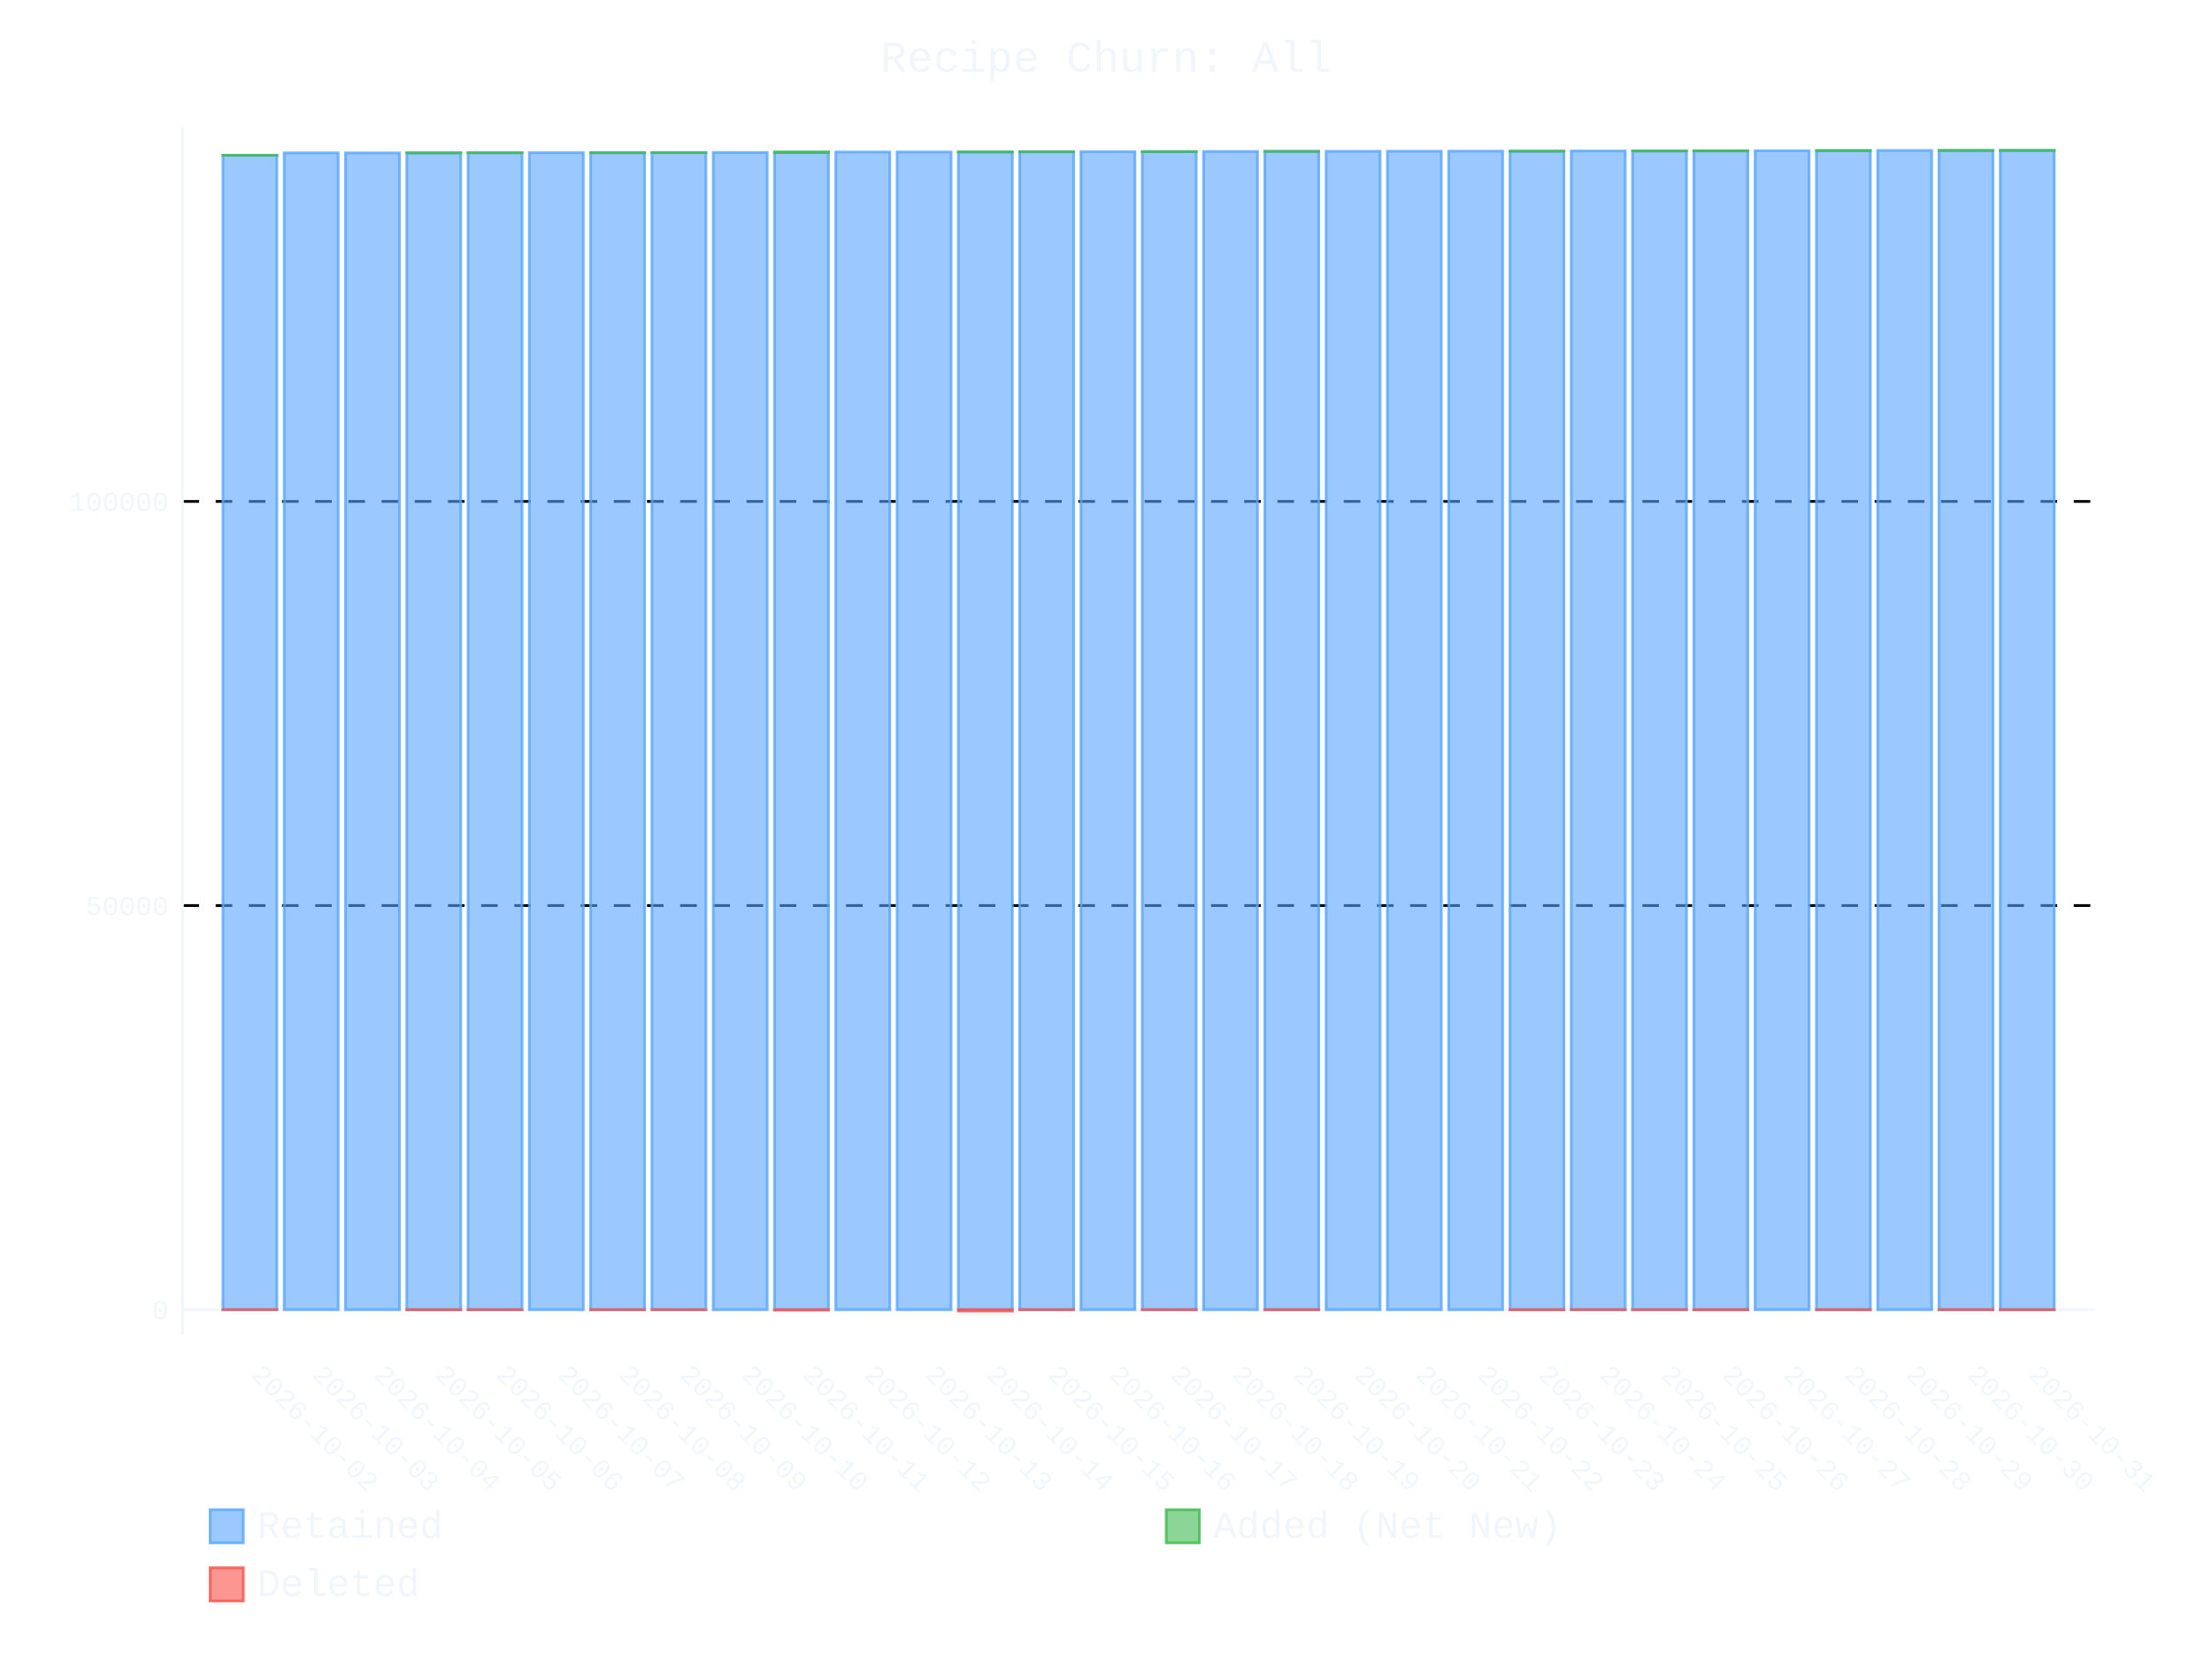
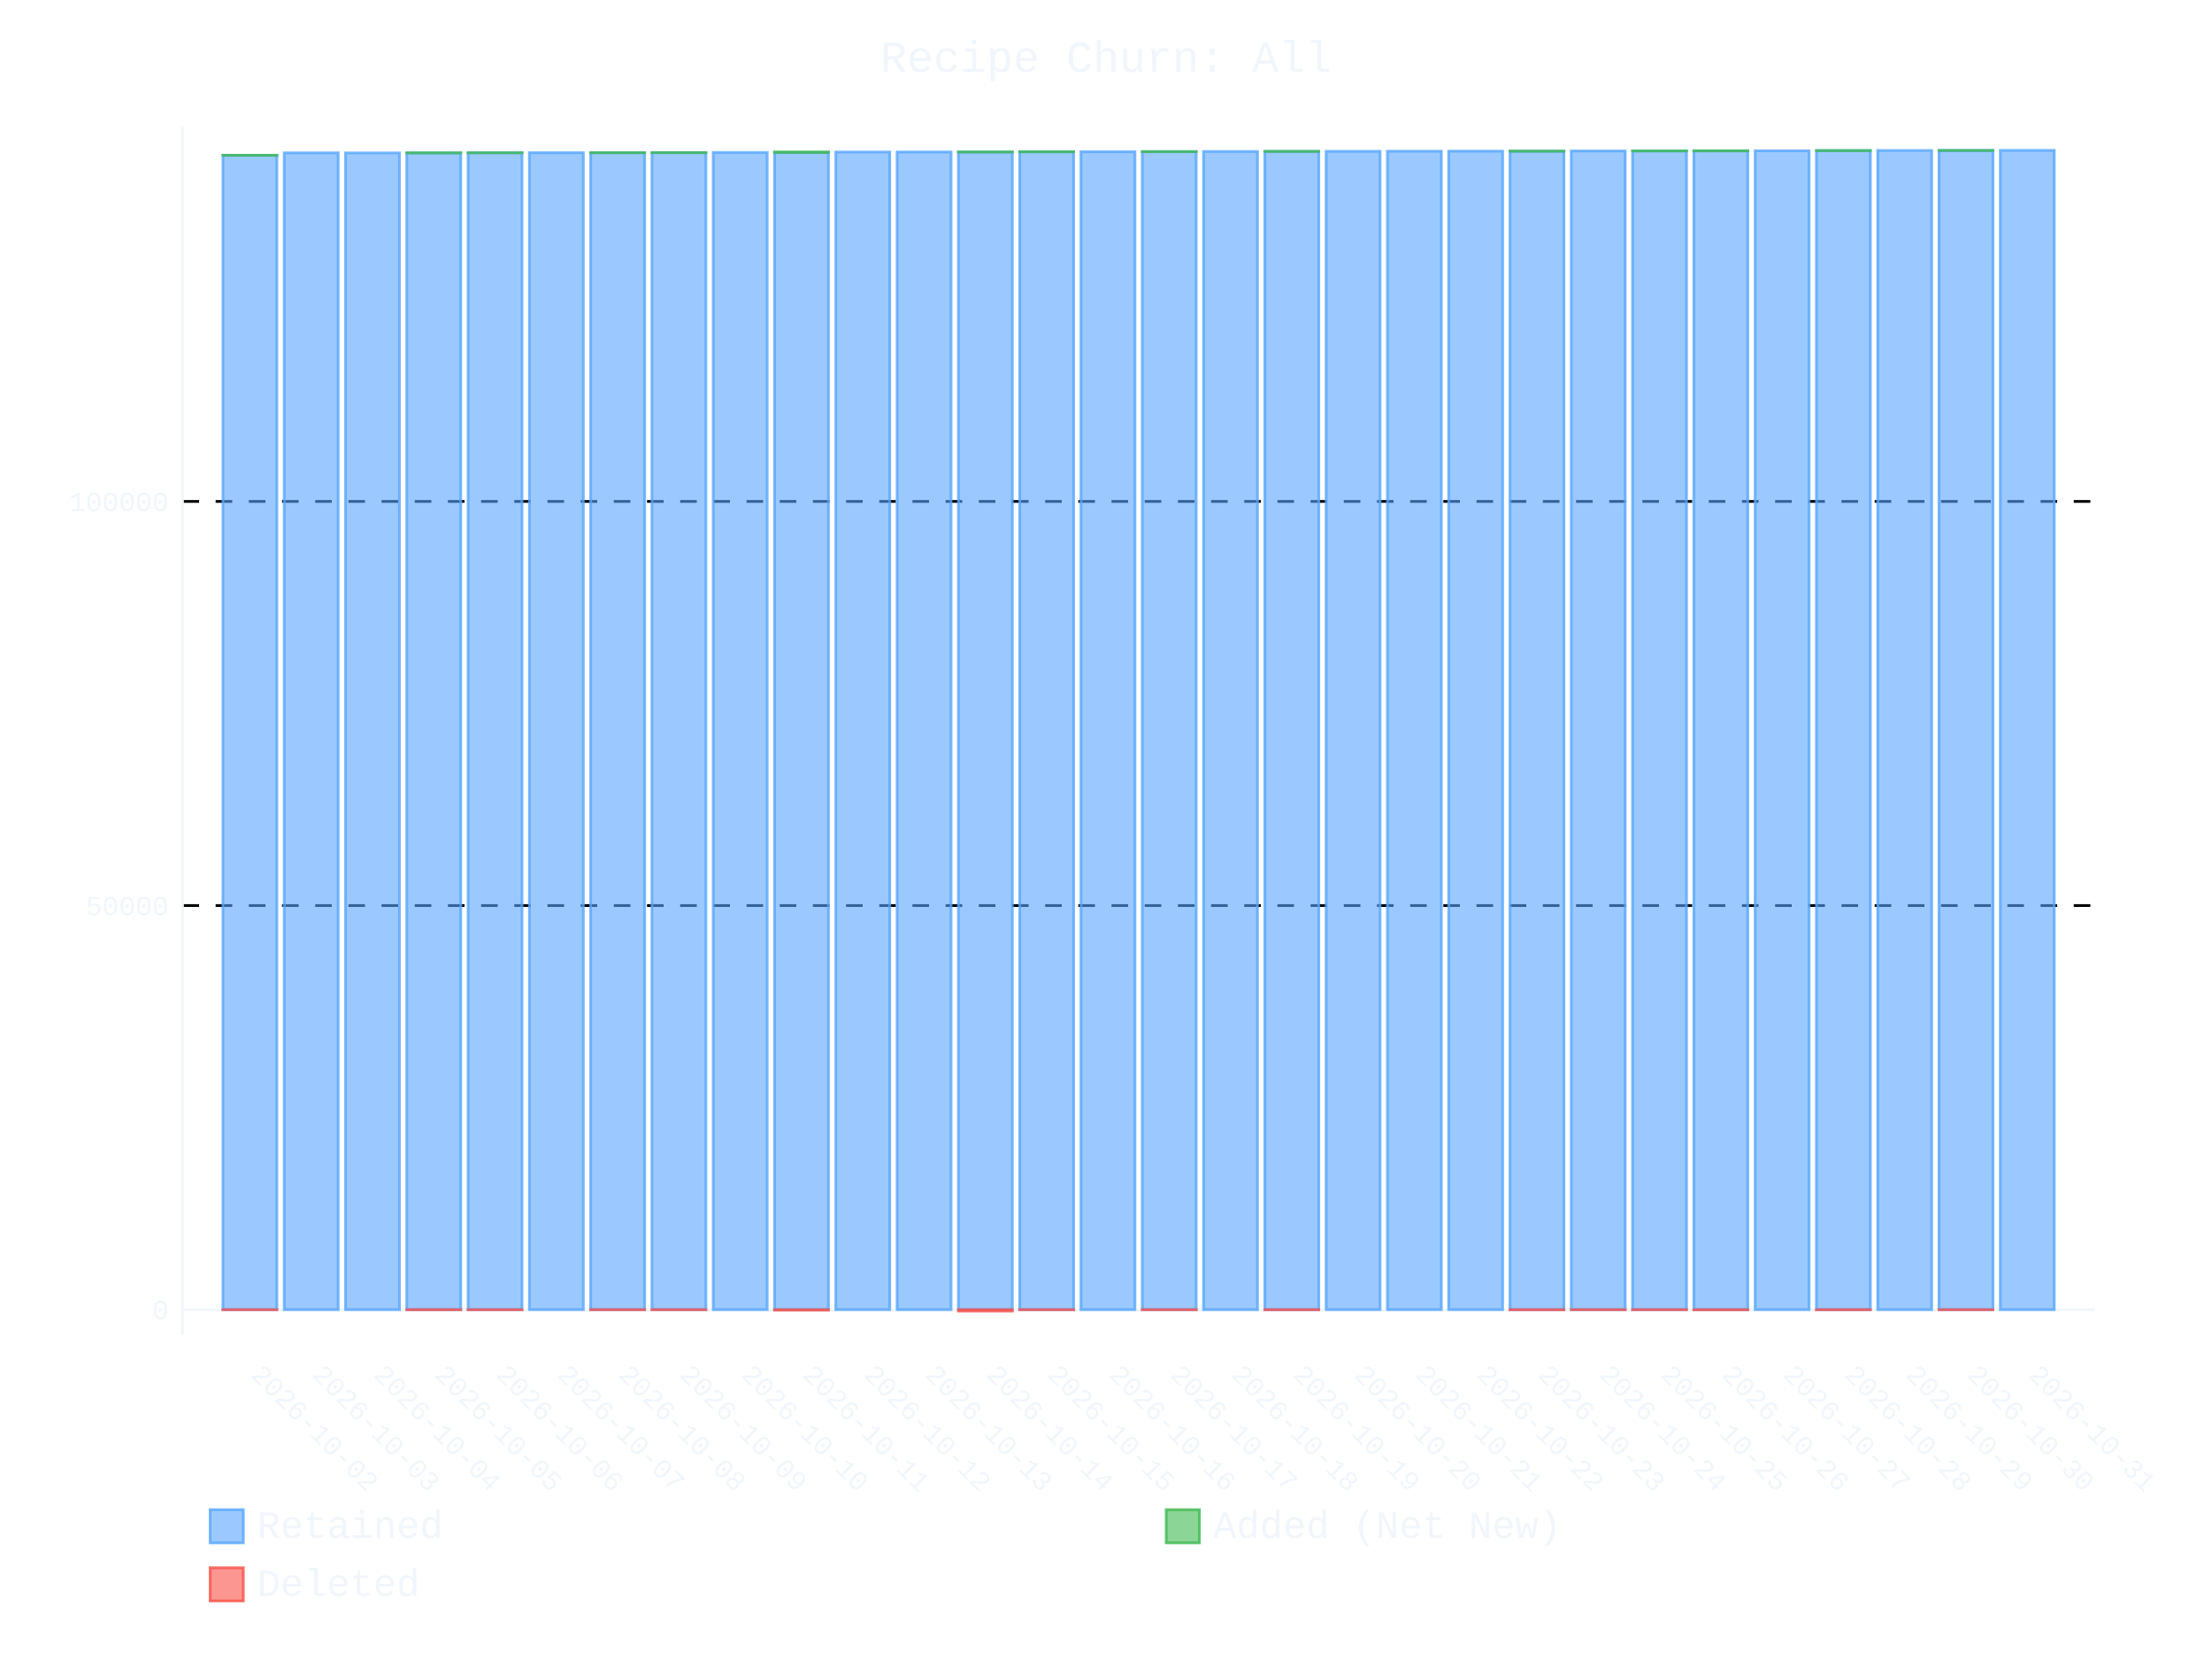
- <svg xmlns="http://www.w3.org/2000/svg" id="chart-61d21fc8-3387-465e-a195-eb8ad405714d" class="pygal-chart" viewBox="0 0 800 600">
+ <svg xmlns="http://www.w3.org/2000/svg" id="chart-335213c4-fc6f-43d6-aa9f-c17484001d8b" class="pygal-chart" viewBox="0 0 800 600">
  <defs>
-     <style type="text/css">#chart-61d21fc8-3387-465e-a195-eb8ad405714d{-webkit-user-select:none;-webkit-font-smoothing:antialiased;font-family:Consolas,"Liberation Mono",Menlo,Courier,monospace}#chart-61d21fc8-3387-465e-a195-eb8ad405714d .title{font-family:Consolas,"Liberation Mono",Menlo,Courier,monospace;font-size:16px}#chart-61d21fc8-3387-465e-a195-eb8ad405714d .legends .legend text{font-family:Consolas,"Liberation Mono",Menlo,Courier,monospace;font-size:14px}#chart-61d21fc8-3387-465e-a195-eb8ad405714d .axis text{font-family:Consolas,"Liberation Mono",Menlo,Courier,monospace;font-size:10px}#chart-61d21fc8-3387-465e-a195-eb8ad405714d .axis text.major{font-family:Consolas,"Liberation Mono",Menlo,Courier,monospace;font-size:10px}#chart-61d21fc8-3387-465e-a195-eb8ad405714d .text-overlay text.value{font-family:Consolas,"Liberation Mono",Menlo,Courier,monospace;font-size:16px}#chart-61d21fc8-3387-465e-a195-eb8ad405714d .text-overlay text.label{font-family:Consolas,"Liberation Mono",Menlo,Courier,monospace;font-size:10px}#chart-61d21fc8-3387-465e-a195-eb8ad405714d .tooltip{font-family:Consolas,"Liberation Mono",Menlo,Courier,monospace;font-size:14px}#chart-61d21fc8-3387-465e-a195-eb8ad405714d text.no_data{font-family:Consolas,"Liberation Mono",Menlo,Courier,monospace;font-size:64px}
- #chart-61d21fc8-3387-465e-a195-eb8ad405714d{background-color:transparent}#chart-61d21fc8-3387-465e-a195-eb8ad405714d path,#chart-61d21fc8-3387-465e-a195-eb8ad405714d line,#chart-61d21fc8-3387-465e-a195-eb8ad405714d rect,#chart-61d21fc8-3387-465e-a195-eb8ad405714d circle{-webkit-transition:400ms ease-in;-moz-transition:400ms ease-in;transition:400ms ease-in}#chart-61d21fc8-3387-465e-a195-eb8ad405714d .graph &gt; .background{fill:transparent}#chart-61d21fc8-3387-465e-a195-eb8ad405714d .plot &gt; .background{fill:transparent}#chart-61d21fc8-3387-465e-a195-eb8ad405714d .graph{fill:#f0f6fc}#chart-61d21fc8-3387-465e-a195-eb8ad405714d text.no_data{fill:#f0f6fc}#chart-61d21fc8-3387-465e-a195-eb8ad405714d .title{fill:#f0f6fc}#chart-61d21fc8-3387-465e-a195-eb8ad405714d .legends .legend text{fill:#f0f6fc}#chart-61d21fc8-3387-465e-a195-eb8ad405714d .legends .legend:hover text{fill:#f0f6fc}#chart-61d21fc8-3387-465e-a195-eb8ad405714d .axis .line{stroke:#f0f6fc}#chart-61d21fc8-3387-465e-a195-eb8ad405714d .axis .guide.line{stroke:#9198a1}#chart-61d21fc8-3387-465e-a195-eb8ad405714d .axis .major.line{stroke:#f0f6fc}#chart-61d21fc8-3387-465e-a195-eb8ad405714d .axis text.major{fill:#f0f6fc}#chart-61d21fc8-3387-465e-a195-eb8ad405714d .axis.y .guides:hover .guide.line,#chart-61d21fc8-3387-465e-a195-eb8ad405714d .line-graph .axis.x .guides:hover .guide.line,#chart-61d21fc8-3387-465e-a195-eb8ad405714d .stackedline-graph .axis.x .guides:hover .guide.line,#chart-61d21fc8-3387-465e-a195-eb8ad405714d .xy-graph .axis.x .guides:hover .guide.line{stroke:#f0f6fc}#chart-61d21fc8-3387-465e-a195-eb8ad405714d .axis .guides:hover text{fill:#f0f6fc}#chart-61d21fc8-3387-465e-a195-eb8ad405714d .reactive{fill-opacity:.6;stroke-opacity:.8;stroke-width:1}#chart-61d21fc8-3387-465e-a195-eb8ad405714d .ci{stroke:#f0f6fc}#chart-61d21fc8-3387-465e-a195-eb8ad405714d .reactive.active,#chart-61d21fc8-3387-465e-a195-eb8ad405714d .active .reactive{fill-opacity:.9;stroke-opacity:.9;stroke-width:4}#chart-61d21fc8-3387-465e-a195-eb8ad405714d .ci .reactive.active{stroke-width:1.5}#chart-61d21fc8-3387-465e-a195-eb8ad405714d .series text{fill:#f0f6fc}#chart-61d21fc8-3387-465e-a195-eb8ad405714d .tooltip rect{fill:transparent;stroke:#f0f6fc;-webkit-transition:opacity 400ms ease-in;-moz-transition:opacity 400ms ease-in;transition:opacity 400ms ease-in}#chart-61d21fc8-3387-465e-a195-eb8ad405714d .tooltip .label{fill:#f0f6fc}#chart-61d21fc8-3387-465e-a195-eb8ad405714d .tooltip .label{fill:#f0f6fc}#chart-61d21fc8-3387-465e-a195-eb8ad405714d .tooltip .legend{font-size:.8em;fill:#9198a1}#chart-61d21fc8-3387-465e-a195-eb8ad405714d .tooltip .x_label{font-size:.6em;fill:#f0f6fc}#chart-61d21fc8-3387-465e-a195-eb8ad405714d .tooltip .xlink{font-size:.5em;text-decoration:underline}#chart-61d21fc8-3387-465e-a195-eb8ad405714d .tooltip .value{font-size:1.5em}#chart-61d21fc8-3387-465e-a195-eb8ad405714d .bound{font-size:.5em}#chart-61d21fc8-3387-465e-a195-eb8ad405714d .max-value{font-size:.75em;fill:#9198a1}#chart-61d21fc8-3387-465e-a195-eb8ad405714d .map-element{fill:transparent;stroke:#9198a1 !important}#chart-61d21fc8-3387-465e-a195-eb8ad405714d .map-element .reactive{fill-opacity:inherit;stroke-opacity:inherit}#chart-61d21fc8-3387-465e-a195-eb8ad405714d .color-0,#chart-61d21fc8-3387-465e-a195-eb8ad405714d .color-0 a:visited{stroke:#58a6ff;fill:#58a6ff}#chart-61d21fc8-3387-465e-a195-eb8ad405714d .color-1,#chart-61d21fc8-3387-465e-a195-eb8ad405714d .color-1 a:visited{stroke:#3fb950;fill:#3fb950}#chart-61d21fc8-3387-465e-a195-eb8ad405714d .color-2,#chart-61d21fc8-3387-465e-a195-eb8ad405714d .color-2 a:visited{stroke:#f85149;fill:#f85149}#chart-61d21fc8-3387-465e-a195-eb8ad405714d .text-overlay .color-0 text{fill:black}#chart-61d21fc8-3387-465e-a195-eb8ad405714d .text-overlay .color-1 text{fill:black}#chart-61d21fc8-3387-465e-a195-eb8ad405714d .text-overlay .color-2 text{fill:black}
- #chart-61d21fc8-3387-465e-a195-eb8ad405714d text.no_data{text-anchor:middle}#chart-61d21fc8-3387-465e-a195-eb8ad405714d .guide.line{fill:none}#chart-61d21fc8-3387-465e-a195-eb8ad405714d .centered{text-anchor:middle}#chart-61d21fc8-3387-465e-a195-eb8ad405714d .title{text-anchor:middle}#chart-61d21fc8-3387-465e-a195-eb8ad405714d .legends .legend text{fill-opacity:1}#chart-61d21fc8-3387-465e-a195-eb8ad405714d .axis.x text{text-anchor:middle}#chart-61d21fc8-3387-465e-a195-eb8ad405714d .axis.x:not(.web) text[transform]{text-anchor:start}#chart-61d21fc8-3387-465e-a195-eb8ad405714d .axis.x:not(.web) text[transform].backwards{text-anchor:end}#chart-61d21fc8-3387-465e-a195-eb8ad405714d .axis.y text{text-anchor:end}#chart-61d21fc8-3387-465e-a195-eb8ad405714d .axis.y text[transform].backwards{text-anchor:start}#chart-61d21fc8-3387-465e-a195-eb8ad405714d .axis.y2 text{text-anchor:start}#chart-61d21fc8-3387-465e-a195-eb8ad405714d .axis.y2 text[transform].backwards{text-anchor:end}#chart-61d21fc8-3387-465e-a195-eb8ad405714d .axis .guide.line{stroke-dasharray:4,4;stroke:black}#chart-61d21fc8-3387-465e-a195-eb8ad405714d .axis .major.guide.line{stroke-dasharray:6,6;stroke:black}#chart-61d21fc8-3387-465e-a195-eb8ad405714d .horizontal .axis.y .guide.line,#chart-61d21fc8-3387-465e-a195-eb8ad405714d .horizontal .axis.y2 .guide.line,#chart-61d21fc8-3387-465e-a195-eb8ad405714d .vertical .axis.x .guide.line{opacity:0}#chart-61d21fc8-3387-465e-a195-eb8ad405714d .horizontal .axis.always_show .guide.line,#chart-61d21fc8-3387-465e-a195-eb8ad405714d .vertical .axis.always_show .guide.line{opacity:1 !important}#chart-61d21fc8-3387-465e-a195-eb8ad405714d .axis.y .guides:hover .guide.line,#chart-61d21fc8-3387-465e-a195-eb8ad405714d .axis.y2 .guides:hover .guide.line,#chart-61d21fc8-3387-465e-a195-eb8ad405714d .axis.x .guides:hover .guide.line{opacity:1}#chart-61d21fc8-3387-465e-a195-eb8ad405714d .axis .guides:hover text{opacity:1}#chart-61d21fc8-3387-465e-a195-eb8ad405714d .nofill{fill:none}#chart-61d21fc8-3387-465e-a195-eb8ad405714d .subtle-fill{fill-opacity:.2}#chart-61d21fc8-3387-465e-a195-eb8ad405714d .dot{stroke-width:1px;fill-opacity:1;stroke-opacity:1}#chart-61d21fc8-3387-465e-a195-eb8ad405714d .dot.active{stroke-width:5px}#chart-61d21fc8-3387-465e-a195-eb8ad405714d .dot.negative{fill:transparent}#chart-61d21fc8-3387-465e-a195-eb8ad405714d text,#chart-61d21fc8-3387-465e-a195-eb8ad405714d tspan{stroke:none !important}#chart-61d21fc8-3387-465e-a195-eb8ad405714d .series text.active{opacity:1}#chart-61d21fc8-3387-465e-a195-eb8ad405714d .tooltip rect{fill-opacity:.95;stroke-width:.5}#chart-61d21fc8-3387-465e-a195-eb8ad405714d .tooltip text{fill-opacity:1}#chart-61d21fc8-3387-465e-a195-eb8ad405714d .showable{visibility:hidden}#chart-61d21fc8-3387-465e-a195-eb8ad405714d .showable.shown{visibility:visible}#chart-61d21fc8-3387-465e-a195-eb8ad405714d .gauge-background{fill:rgba(229,229,229,1);stroke:none}#chart-61d21fc8-3387-465e-a195-eb8ad405714d .bg-lines{stroke:transparent;stroke-width:2px}</style>
+     <style type="text/css">#chart-335213c4-fc6f-43d6-aa9f-c17484001d8b{-webkit-user-select:none;-webkit-font-smoothing:antialiased;font-family:Consolas,"Liberation Mono",Menlo,Courier,monospace}#chart-335213c4-fc6f-43d6-aa9f-c17484001d8b .title{font-family:Consolas,"Liberation Mono",Menlo,Courier,monospace;font-size:16px}#chart-335213c4-fc6f-43d6-aa9f-c17484001d8b .legends .legend text{font-family:Consolas,"Liberation Mono",Menlo,Courier,monospace;font-size:14px}#chart-335213c4-fc6f-43d6-aa9f-c17484001d8b .axis text{font-family:Consolas,"Liberation Mono",Menlo,Courier,monospace;font-size:10px}#chart-335213c4-fc6f-43d6-aa9f-c17484001d8b .axis text.major{font-family:Consolas,"Liberation Mono",Menlo,Courier,monospace;font-size:10px}#chart-335213c4-fc6f-43d6-aa9f-c17484001d8b .text-overlay text.value{font-family:Consolas,"Liberation Mono",Menlo,Courier,monospace;font-size:16px}#chart-335213c4-fc6f-43d6-aa9f-c17484001d8b .text-overlay text.label{font-family:Consolas,"Liberation Mono",Menlo,Courier,monospace;font-size:10px}#chart-335213c4-fc6f-43d6-aa9f-c17484001d8b .tooltip{font-family:Consolas,"Liberation Mono",Menlo,Courier,monospace;font-size:14px}#chart-335213c4-fc6f-43d6-aa9f-c17484001d8b text.no_data{font-family:Consolas,"Liberation Mono",Menlo,Courier,monospace;font-size:64px}
+ #chart-335213c4-fc6f-43d6-aa9f-c17484001d8b{background-color:transparent}#chart-335213c4-fc6f-43d6-aa9f-c17484001d8b path,#chart-335213c4-fc6f-43d6-aa9f-c17484001d8b line,#chart-335213c4-fc6f-43d6-aa9f-c17484001d8b rect,#chart-335213c4-fc6f-43d6-aa9f-c17484001d8b circle{-webkit-transition:400ms ease-in;-moz-transition:400ms ease-in;transition:400ms ease-in}#chart-335213c4-fc6f-43d6-aa9f-c17484001d8b .graph &gt; .background{fill:transparent}#chart-335213c4-fc6f-43d6-aa9f-c17484001d8b .plot &gt; .background{fill:transparent}#chart-335213c4-fc6f-43d6-aa9f-c17484001d8b .graph{fill:#f0f6fc}#chart-335213c4-fc6f-43d6-aa9f-c17484001d8b text.no_data{fill:#f0f6fc}#chart-335213c4-fc6f-43d6-aa9f-c17484001d8b .title{fill:#f0f6fc}#chart-335213c4-fc6f-43d6-aa9f-c17484001d8b .legends .legend text{fill:#f0f6fc}#chart-335213c4-fc6f-43d6-aa9f-c17484001d8b .legends .legend:hover text{fill:#f0f6fc}#chart-335213c4-fc6f-43d6-aa9f-c17484001d8b .axis .line{stroke:#f0f6fc}#chart-335213c4-fc6f-43d6-aa9f-c17484001d8b .axis .guide.line{stroke:#9198a1}#chart-335213c4-fc6f-43d6-aa9f-c17484001d8b .axis .major.line{stroke:#f0f6fc}#chart-335213c4-fc6f-43d6-aa9f-c17484001d8b .axis text.major{fill:#f0f6fc}#chart-335213c4-fc6f-43d6-aa9f-c17484001d8b .axis.y .guides:hover .guide.line,#chart-335213c4-fc6f-43d6-aa9f-c17484001d8b .line-graph .axis.x .guides:hover .guide.line,#chart-335213c4-fc6f-43d6-aa9f-c17484001d8b .stackedline-graph .axis.x .guides:hover .guide.line,#chart-335213c4-fc6f-43d6-aa9f-c17484001d8b .xy-graph .axis.x .guides:hover .guide.line{stroke:#f0f6fc}#chart-335213c4-fc6f-43d6-aa9f-c17484001d8b .axis .guides:hover text{fill:#f0f6fc}#chart-335213c4-fc6f-43d6-aa9f-c17484001d8b .reactive{fill-opacity:.6;stroke-opacity:.8;stroke-width:1}#chart-335213c4-fc6f-43d6-aa9f-c17484001d8b .ci{stroke:#f0f6fc}#chart-335213c4-fc6f-43d6-aa9f-c17484001d8b .reactive.active,#chart-335213c4-fc6f-43d6-aa9f-c17484001d8b .active .reactive{fill-opacity:.9;stroke-opacity:.9;stroke-width:4}#chart-335213c4-fc6f-43d6-aa9f-c17484001d8b .ci .reactive.active{stroke-width:1.5}#chart-335213c4-fc6f-43d6-aa9f-c17484001d8b .series text{fill:#f0f6fc}#chart-335213c4-fc6f-43d6-aa9f-c17484001d8b .tooltip rect{fill:transparent;stroke:#f0f6fc;-webkit-transition:opacity 400ms ease-in;-moz-transition:opacity 400ms ease-in;transition:opacity 400ms ease-in}#chart-335213c4-fc6f-43d6-aa9f-c17484001d8b .tooltip .label{fill:#f0f6fc}#chart-335213c4-fc6f-43d6-aa9f-c17484001d8b .tooltip .label{fill:#f0f6fc}#chart-335213c4-fc6f-43d6-aa9f-c17484001d8b .tooltip .legend{font-size:.8em;fill:#9198a1}#chart-335213c4-fc6f-43d6-aa9f-c17484001d8b .tooltip .x_label{font-size:.6em;fill:#f0f6fc}#chart-335213c4-fc6f-43d6-aa9f-c17484001d8b .tooltip .xlink{font-size:.5em;text-decoration:underline}#chart-335213c4-fc6f-43d6-aa9f-c17484001d8b .tooltip .value{font-size:1.5em}#chart-335213c4-fc6f-43d6-aa9f-c17484001d8b .bound{font-size:.5em}#chart-335213c4-fc6f-43d6-aa9f-c17484001d8b .max-value{font-size:.75em;fill:#9198a1}#chart-335213c4-fc6f-43d6-aa9f-c17484001d8b .map-element{fill:transparent;stroke:#9198a1 !important}#chart-335213c4-fc6f-43d6-aa9f-c17484001d8b .map-element .reactive{fill-opacity:inherit;stroke-opacity:inherit}#chart-335213c4-fc6f-43d6-aa9f-c17484001d8b .color-0,#chart-335213c4-fc6f-43d6-aa9f-c17484001d8b .color-0 a:visited{stroke:#58a6ff;fill:#58a6ff}#chart-335213c4-fc6f-43d6-aa9f-c17484001d8b .color-1,#chart-335213c4-fc6f-43d6-aa9f-c17484001d8b .color-1 a:visited{stroke:#3fb950;fill:#3fb950}#chart-335213c4-fc6f-43d6-aa9f-c17484001d8b .color-2,#chart-335213c4-fc6f-43d6-aa9f-c17484001d8b .color-2 a:visited{stroke:#f85149;fill:#f85149}#chart-335213c4-fc6f-43d6-aa9f-c17484001d8b .text-overlay .color-0 text{fill:black}#chart-335213c4-fc6f-43d6-aa9f-c17484001d8b .text-overlay .color-1 text{fill:black}#chart-335213c4-fc6f-43d6-aa9f-c17484001d8b .text-overlay .color-2 text{fill:black}
+ #chart-335213c4-fc6f-43d6-aa9f-c17484001d8b text.no_data{text-anchor:middle}#chart-335213c4-fc6f-43d6-aa9f-c17484001d8b .guide.line{fill:none}#chart-335213c4-fc6f-43d6-aa9f-c17484001d8b .centered{text-anchor:middle}#chart-335213c4-fc6f-43d6-aa9f-c17484001d8b .title{text-anchor:middle}#chart-335213c4-fc6f-43d6-aa9f-c17484001d8b .legends .legend text{fill-opacity:1}#chart-335213c4-fc6f-43d6-aa9f-c17484001d8b .axis.x text{text-anchor:middle}#chart-335213c4-fc6f-43d6-aa9f-c17484001d8b .axis.x:not(.web) text[transform]{text-anchor:start}#chart-335213c4-fc6f-43d6-aa9f-c17484001d8b .axis.x:not(.web) text[transform].backwards{text-anchor:end}#chart-335213c4-fc6f-43d6-aa9f-c17484001d8b .axis.y text{text-anchor:end}#chart-335213c4-fc6f-43d6-aa9f-c17484001d8b .axis.y text[transform].backwards{text-anchor:start}#chart-335213c4-fc6f-43d6-aa9f-c17484001d8b .axis.y2 text{text-anchor:start}#chart-335213c4-fc6f-43d6-aa9f-c17484001d8b .axis.y2 text[transform].backwards{text-anchor:end}#chart-335213c4-fc6f-43d6-aa9f-c17484001d8b .axis .guide.line{stroke-dasharray:4,4;stroke:black}#chart-335213c4-fc6f-43d6-aa9f-c17484001d8b .axis .major.guide.line{stroke-dasharray:6,6;stroke:black}#chart-335213c4-fc6f-43d6-aa9f-c17484001d8b .horizontal .axis.y .guide.line,#chart-335213c4-fc6f-43d6-aa9f-c17484001d8b .horizontal .axis.y2 .guide.line,#chart-335213c4-fc6f-43d6-aa9f-c17484001d8b .vertical .axis.x .guide.line{opacity:0}#chart-335213c4-fc6f-43d6-aa9f-c17484001d8b .horizontal .axis.always_show .guide.line,#chart-335213c4-fc6f-43d6-aa9f-c17484001d8b .vertical .axis.always_show .guide.line{opacity:1 !important}#chart-335213c4-fc6f-43d6-aa9f-c17484001d8b .axis.y .guides:hover .guide.line,#chart-335213c4-fc6f-43d6-aa9f-c17484001d8b .axis.y2 .guides:hover .guide.line,#chart-335213c4-fc6f-43d6-aa9f-c17484001d8b .axis.x .guides:hover .guide.line{opacity:1}#chart-335213c4-fc6f-43d6-aa9f-c17484001d8b .axis .guides:hover text{opacity:1}#chart-335213c4-fc6f-43d6-aa9f-c17484001d8b .nofill{fill:none}#chart-335213c4-fc6f-43d6-aa9f-c17484001d8b .subtle-fill{fill-opacity:.2}#chart-335213c4-fc6f-43d6-aa9f-c17484001d8b .dot{stroke-width:1px;fill-opacity:1;stroke-opacity:1}#chart-335213c4-fc6f-43d6-aa9f-c17484001d8b .dot.active{stroke-width:5px}#chart-335213c4-fc6f-43d6-aa9f-c17484001d8b .dot.negative{fill:transparent}#chart-335213c4-fc6f-43d6-aa9f-c17484001d8b text,#chart-335213c4-fc6f-43d6-aa9f-c17484001d8b tspan{stroke:none !important}#chart-335213c4-fc6f-43d6-aa9f-c17484001d8b .series text.active{opacity:1}#chart-335213c4-fc6f-43d6-aa9f-c17484001d8b .tooltip rect{fill-opacity:.95;stroke-width:.5}#chart-335213c4-fc6f-43d6-aa9f-c17484001d8b .tooltip text{fill-opacity:1}#chart-335213c4-fc6f-43d6-aa9f-c17484001d8b .showable{visibility:hidden}#chart-335213c4-fc6f-43d6-aa9f-c17484001d8b .showable.shown{visibility:visible}#chart-335213c4-fc6f-43d6-aa9f-c17484001d8b .gauge-background{fill:rgba(229,229,229,1);stroke:none}#chart-335213c4-fc6f-43d6-aa9f-c17484001d8b .bg-lines{stroke:transparent;stroke-width:2px}</style>
  </defs>
  <g class="graph stackedbar-graph vertical">
    <rect x="0" y="0" width="800" height="600" class="background" />
    <g transform="translate(66, 46)" class="plot">
      <rect x="0" y="0" width="691.574" height="436.574" class="background" />
      <g class="axis y always_show">
        <g class="guides">
          <path d="M0 427.658 h691.574" class="axis major line" />
          <text x="-5" y="431.158" class="major">0</text>
        </g>
        <g class="guides">
          <path d="M0 281.503 h691.574" class="major guide line" />
          <text x="-5" y="285.003" class="major">50000</text>
        </g>
        <g class="guides">
          <path d="M0 135.348 h691.574" class="major guide line" />
          <text x="-5" y="138.848" class="major">100000</text>
        </g>
      </g>
      <g class="axis x">
        <path d="M0 0 v436.574" class="line" />
        <g class="guides">
          <path d="M24.382 0 v436.574" class="guide line" />
          <text x="24.382" y="451.574" class="" transform="rotate(45 24.3824 451.5736)">2026-10-02</text>
        </g>
        <g class="guides">
          <path d="M46.548 0 v436.574" class="guide line" />
          <text x="46.548" y="451.574" class="" transform="rotate(45 46.54822 451.5736)">2026-10-03</text>
        </g>
        <g class="guides">
          <path d="M68.714 0 v436.574" class="guide line" />
          <text x="68.714" y="451.574" class="" transform="rotate(45 68.71404 451.5736)">2026-10-04</text>
        </g>
        <g class="guides">
          <path d="M90.88 0 v436.574" class="guide line" />
          <text x="90.88" y="451.574" class="" transform="rotate(45 90.87986 451.5736)">2026-10-05</text>
        </g>
        <g class="guides">
          <path d="M113.046 0 v436.574" class="guide line" />
          <text x="113.046" y="451.574" class="" transform="rotate(45 113.0457 451.5736)">2026-10-06</text>
        </g>
        <g class="guides">
          <path d="M135.212 0 v436.574" class="guide line" />
          <text x="135.212" y="451.574" class="" transform="rotate(45 135.2115 451.5736)">2026-10-07</text>
        </g>
        <g class="guides">
          <path d="M157.377 0 v436.574" class="guide line" />
          <text x="157.377" y="451.574" class="" transform="rotate(45 157.3773 451.5736)">2026-10-08</text>
        </g>
        <g class="guides">
          <path d="M179.543 0 v436.574" class="guide line" />
          <text x="179.543" y="451.574" class="" transform="rotate(45 179.5431 451.5736)">2026-10-09</text>
        </g>
        <g class="guides">
          <path d="M201.709 0 v436.574" class="guide line" />
          <text x="201.709" y="451.574" class="" transform="rotate(45 201.709 451.5736)">2026-10-10</text>
        </g>
        <g class="guides">
          <path d="M223.875 0 v436.574" class="guide line" />
          <text x="223.875" y="451.574" class="" transform="rotate(45 223.8748 451.5736)">2026-10-11</text>
        </g>
        <g class="guides">
          <path d="M246.041 0 v436.574" class="guide line" />
          <text x="246.041" y="451.574" class="" transform="rotate(45 246.0406 451.5736)">2026-10-12</text>
        </g>
        <g class="guides">
          <path d="M268.206 0 v436.574" class="guide line" />
          <text x="268.206" y="451.574" class="" transform="rotate(45 268.2064 451.5736)">2026-10-13</text>
        </g>
        <g class="guides">
          <path d="M290.372 0 v436.574" class="guide line" />
          <text x="290.372" y="451.574" class="" transform="rotate(45 290.3722 451.5736)">2026-10-14</text>
        </g>
        <g class="guides">
          <path d="M312.538 0 v436.574" class="guide line" />
          <text x="312.538" y="451.574" class="" transform="rotate(45 312.5381 451.5736)">2026-10-15</text>
        </g>
        <g class="guides">
          <path d="M334.704 0 v436.574" class="guide line" />
          <text x="334.704" y="451.574" class="" transform="rotate(45 334.7039 451.5736)">2026-10-16</text>
        </g>
        <g class="guides">
          <path d="M356.87 0 v436.574" class="guide line" />
          <text x="356.87" y="451.574" class="" transform="rotate(45 356.8697 451.5736)">2026-10-17</text>
        </g>
        <g class="guides">
          <path d="M379.036 0 v436.574" class="guide line" />
          <text x="379.036" y="451.574" class="" transform="rotate(45 379.0355 451.5736)">2026-10-18</text>
        </g>
        <g class="guides">
          <path d="M401.201 0 v436.574" class="guide line" />
          <text x="401.201" y="451.574" class="" transform="rotate(45 401.2013 451.5736)">2026-10-19</text>
        </g>
        <g class="guides">
          <path d="M423.367 0 v436.574" class="guide line" />
          <text x="423.367" y="451.574" class="" transform="rotate(45 423.3672 451.5736)">2026-10-20</text>
        </g>
        <g class="guides">
          <path d="M445.533 0 v436.574" class="guide line" />
          <text x="445.533" y="451.574" class="" transform="rotate(45 445.533 451.5736)">2026-10-21</text>
        </g>
        <g class="guides">
          <path d="M467.699 0 v436.574" class="guide line" />
          <text x="467.699" y="451.574" class="" transform="rotate(45 467.6988 451.5736)">2026-10-22</text>
        </g>
        <g class="guides">
          <path d="M489.865 0 v436.574" class="guide line" />
          <text x="489.865" y="451.574" class="" transform="rotate(45 489.8646 451.5736)">2026-10-23</text>
        </g>
        <g class="guides">
          <path d="M512.03 0 v436.574" class="guide line" />
          <text x="512.03" y="451.574" class="" transform="rotate(45 512.0304 451.5736)">2026-10-24</text>
        </g>
        <g class="guides">
          <path d="M534.196 0 v436.574" class="guide line" />
          <text x="534.196" y="451.574" class="" transform="rotate(45 534.1963 451.5736)">2026-10-25</text>
        </g>
        <g class="guides">
          <path d="M556.362 0 v436.574" class="guide line" />
          <text x="556.362" y="451.574" class="" transform="rotate(45 556.3621 451.5736)">2026-10-26</text>
        </g>
        <g class="guides">
          <path d="M578.528 0 v436.574" class="guide line" />
          <text x="578.528" y="451.574" class="" transform="rotate(45 578.5279 451.5736)">2026-10-27</text>
        </g>
        <g class="guides">
          <path d="M600.694 0 v436.574" class="guide line" />
          <text x="600.694" y="451.574" class="" transform="rotate(45 600.6937 451.5736)">2026-10-28</text>
        </g>
        <g class="guides">
          <path d="M622.86 0 v436.574" class="guide line" />
          <text x="622.86" y="451.574" class="" transform="rotate(45 622.8596 451.5736)">2026-10-29</text>
        </g>
        <g class="guides">
          <path d="M645.025 0 v436.574" class="guide line" />
          <text x="645.025" y="451.574" class="" transform="rotate(45 645.0254 451.5736)">2026-10-30</text>
        </g>
        <g class="guides">
          <path d="M667.191 0 v436.574" class="guide line" />
          <text x="667.191" y="451.574" class="" transform="rotate(45 667.1912 451.5736)">2026-10-31</text>
        </g>
      </g>
      <g class="series serie-0 color-0">
        <g class="bars">
          <g class="bar">
            <rect x="14.629" y="10.164" rx="0" ry="0" width="19.506" height="417.494" class="rect reactive tooltip-trigger" />
          </g>
          <g class="bar">
            <rect x="36.795" y="9.29" rx="0" ry="0" width="19.506" height="418.368" class="rect reactive tooltip-trigger" />
          </g>
          <g class="bar">
            <rect x="58.961" y="9.311" rx="0" ry="0" width="19.506" height="418.347" class="rect reactive tooltip-trigger" />
          </g>
          <g class="bar">
            <rect x="81.127" y="9.308" rx="0" ry="0" width="19.506" height="418.35" class="rect reactive tooltip-trigger" />
          </g>
          <g class="bar">
            <rect x="103.293" y="9.258" rx="0" ry="0" width="19.506" height="418.4" class="rect reactive tooltip-trigger" />
          </g>
          <g class="bar">
            <rect x="125.459" y="9.237" rx="0" ry="0" width="19.506" height="418.42" class="rect reactive tooltip-trigger" />
          </g>
          <g class="bar">
            <rect x="147.624" y="9.232" rx="0" ry="0" width="19.506" height="418.426" class="rect reactive tooltip-trigger" />
          </g>
          <g class="bar">
            <rect x="169.79" y="9.202" rx="0" ry="0" width="19.506" height="418.455" class="rect reactive tooltip-trigger" />
          </g>
          <g class="bar">
            <rect x="191.956" y="9.153" rx="0" ry="0" width="19.506" height="418.505" class="rect reactive tooltip-trigger" />
          </g>
          <g class="bar">
            <rect x="214.122" y="9.153" rx="0" ry="0" width="19.506" height="418.505" class="rect reactive tooltip-trigger" />
          </g>
          <g class="bar">
            <rect x="236.288" y="8.995" rx="0" ry="0" width="19.506" height="418.663" class="rect reactive tooltip-trigger" />
          </g>
          <g class="bar">
            <rect x="258.453" y="8.977" rx="0" ry="0" width="19.506" height="418.68" class="rect reactive tooltip-trigger" />
          </g>
          <g class="bar">
            <rect x="280.619" y="8.969" rx="0" ry="0" width="19.506" height="418.689" class="rect reactive tooltip-trigger" />
          </g>
          <g class="bar">
            <rect x="302.785" y="8.887" rx="0" ry="0" width="19.506" height="418.771" class="rect reactive tooltip-trigger" />
          </g>
          <g class="bar">
            <rect x="324.951" y="8.878" rx="0" ry="0" width="19.506" height="418.78" class="rect reactive tooltip-trigger" />
          </g>
          <g class="bar">
            <rect x="347.117" y="8.849" rx="0" ry="0" width="19.506" height="418.809" class="rect reactive tooltip-trigger" />
          </g>
          <g class="bar">
            <rect x="369.283" y="8.793" rx="0" ry="0" width="19.506" height="418.864" class="rect reactive tooltip-trigger" />
          </g>
          <g class="bar">
            <rect x="391.448" y="8.767" rx="0" ry="0" width="19.506" height="418.891" class="rect reactive tooltip-trigger" />
          </g>
          <g class="bar">
            <rect x="413.614" y="8.729" rx="0" ry="0" width="19.506" height="418.929" class="rect reactive tooltip-trigger" />
          </g>
          <g class="bar">
            <rect x="435.78" y="8.7" rx="0" ry="0" width="19.506" height="418.958" class="rect reactive tooltip-trigger" />
          </g>
          <g class="bar">
            <rect x="457.946" y="8.676" rx="0" ry="0" width="19.506" height="418.981" class="rect reactive tooltip-trigger" />
          </g>
          <g class="bar">
            <rect x="480.112" y="8.688" rx="0" ry="0" width="19.506" height="418.97" class="rect reactive tooltip-trigger" />
          </g>
          <g class="bar">
            <rect x="502.277" y="8.603" rx="0" ry="0" width="19.506" height="419.054" class="rect reactive tooltip-trigger" />
          </g>
          <g class="bar">
            <rect x="524.443" y="8.6" rx="0" ry="0" width="19.506" height="419.057" class="rect reactive tooltip-trigger" />
          </g>
          <g class="bar">
            <rect x="546.609" y="8.574" rx="0" ry="0" width="19.506" height="419.084" class="rect reactive tooltip-trigger" />
          </g>
          <g class="bar">
            <rect x="568.775" y="8.533" rx="0" ry="0" width="19.506" height="419.125" class="rect reactive tooltip-trigger" />
          </g>
          <g class="bar">
            <rect x="590.941" y="8.475" rx="0" ry="0" width="19.506" height="419.183" class="rect reactive tooltip-trigger" />
          </g>
          <g class="bar">
            <rect x="613.107" y="8.425" rx="0" ry="0" width="19.506" height="419.233" class="rect reactive tooltip-trigger" />
          </g>
          <g class="bar">
            <rect x="635.272" y="8.425" rx="0" ry="0" width="19.506" height="419.233" class="rect reactive tooltip-trigger" />
          </g>
          <g class="bar">
-             <rect x="657.438" y="8.416" rx="0" ry="0" width="19.506" height="419.242" class="rect reactive tooltip-trigger" />
+             <rect x="657.438" y="8.396" rx="0" ry="0" width="19.506" height="419.262" class="rect reactive tooltip-trigger" />
          </g>
        </g>
      </g>
      <g class="series serie-1 color-1">
        <g class="bars">
          <g class="bar">
            <rect x="14.629" y="10.161" rx="0" ry="0" width="19.506" height="0.003" class="rect reactive tooltip-trigger" />
          </g>
          <g class="bar">
            <rect x="36.795" y="9.29" rx="0" ry="0" width="19.506" height="0.0" class="rect reactive tooltip-trigger" />
          </g>
          <g class="bar">
            <rect x="58.961" y="9.311" rx="0" ry="0" width="19.506" height="0.0" class="rect reactive tooltip-trigger" />
          </g>
          <g class="bar">
            <rect x="81.127" y="9.284" rx="0" ry="0" width="19.506" height="0.023" class="rect reactive tooltip-trigger" />
          </g>
          <g class="bar">
            <rect x="103.293" y="9.252" rx="0" ry="0" width="19.506" height="0.006" class="rect reactive tooltip-trigger" />
          </g>
          <g class="bar">
            <rect x="125.459" y="9.237" rx="0" ry="0" width="19.506" height="0.0" class="rect reactive tooltip-trigger" />
          </g>
          <g class="bar">
            <rect x="147.624" y="9.226" rx="0" ry="0" width="19.506" height="0.006" class="rect reactive tooltip-trigger" />
          </g>
          <g class="bar">
            <rect x="169.79" y="9.197" rx="0" ry="0" width="19.506" height="0.006" class="rect reactive tooltip-trigger" />
          </g>
          <g class="bar">
            <rect x="191.956" y="9.153" rx="0" ry="0" width="19.506" height="0.0" class="rect reactive tooltip-trigger" />
          </g>
          <g class="bar">
            <rect x="214.122" y="8.96" rx="0" ry="0" width="19.506" height="0.193" class="rect reactive tooltip-trigger" />
          </g>
          <g class="bar">
            <rect x="236.288" y="8.995" rx="0" ry="0" width="19.506" height="0.0" class="rect reactive tooltip-trigger" />
          </g>
          <g class="bar">
            <rect x="258.453" y="8.977" rx="0" ry="0" width="19.506" height="0.0" class="rect reactive tooltip-trigger" />
          </g>
          <g class="bar">
            <rect x="280.619" y="8.957" rx="0" ry="0" width="19.506" height="0.012" class="rect reactive tooltip-trigger" />
          </g>
          <g class="bar">
            <rect x="302.785" y="8.881" rx="0" ry="0" width="19.506" height="0.006" class="rect reactive tooltip-trigger" />
          </g>
          <g class="bar">
            <rect x="324.951" y="8.878" rx="0" ry="0" width="19.506" height="0.0" class="rect reactive tooltip-trigger" />
          </g>
          <g class="bar">
            <rect x="347.117" y="8.843" rx="0" ry="0" width="19.506" height="0.006" class="rect reactive tooltip-trigger" />
          </g>
          <g class="bar">
            <rect x="369.283" y="8.793" rx="0" ry="0" width="19.506" height="0.0" class="rect reactive tooltip-trigger" />
          </g>
          <g class="bar">
            <rect x="391.448" y="8.752" rx="0" ry="0" width="19.506" height="0.015" class="rect reactive tooltip-trigger" />
          </g>
          <g class="bar">
            <rect x="413.614" y="8.729" rx="0" ry="0" width="19.506" height="0.0" class="rect reactive tooltip-trigger" />
          </g>
          <g class="bar">
            <rect x="435.78" y="8.7" rx="0" ry="0" width="19.506" height="0.0" class="rect reactive tooltip-trigger" />
          </g>
          <g class="bar">
            <rect x="457.946" y="8.676" rx="0" ry="0" width="19.506" height="0.0" class="rect reactive tooltip-trigger" />
          </g>
          <g class="bar">
            <rect x="480.112" y="8.659" rx="0" ry="0" width="19.506" height="0.029" class="rect reactive tooltip-trigger" />
          </g>
          <g class="bar">
            <rect x="502.277" y="8.603" rx="0" ry="0" width="19.506" height="0.0" class="rect reactive tooltip-trigger" />
          </g>
          <g class="bar">
            <rect x="524.443" y="8.597" rx="0" ry="0" width="19.506" height="0.003" class="rect reactive tooltip-trigger" />
          </g>
          <g class="bar">
            <rect x="546.609" y="8.533" rx="0" ry="0" width="19.506" height="0.041" class="rect reactive tooltip-trigger" />
          </g>
          <g class="bar">
            <rect x="568.775" y="8.533" rx="0" ry="0" width="19.506" height="0.0" class="rect reactive tooltip-trigger" />
          </g>
          <g class="bar">
            <rect x="590.941" y="8.46" rx="0" ry="0" width="19.506" height="0.015" class="rect reactive tooltip-trigger" />
          </g>
          <g class="bar">
            <rect x="613.107" y="8.425" rx="0" ry="0" width="19.506" height="0.0" class="rect reactive tooltip-trigger" />
          </g>
          <g class="bar">
            <rect x="635.272" y="8.422" rx="0" ry="0" width="19.506" height="0.003" class="rect reactive tooltip-trigger" />
          </g>
          <g class="bar">
-             <rect x="657.438" y="8.396" rx="0" ry="0" width="19.506" height="0.02" class="rect reactive tooltip-trigger" />
+             <rect x="657.438" y="8.396" rx="0" ry="0" width="19.506" height="0.0" class="rect reactive tooltip-trigger" />
          </g>
        </g>
      </g>
      <g class="series serie-2 color-2">
        <g class="bars">
          <g class="bar">
            <rect x="14.629" y="427.658" rx="0" ry="0" width="19.506" height="0.003" class="rect reactive tooltip-trigger" />
          </g>
          <g class="bar">
            <rect x="36.795" y="9.29" rx="0" ry="0" width="19.506" height="0.0" class="rect reactive tooltip-trigger" />
          </g>
          <g class="bar">
            <rect x="58.961" y="9.311" rx="0" ry="0" width="19.506" height="0.0" class="rect reactive tooltip-trigger" />
          </g>
          <g class="bar">
            <rect x="81.127" y="427.658" rx="0" ry="0" width="19.506" height="0.023" class="rect reactive tooltip-trigger" />
          </g>
          <g class="bar">
            <rect x="103.293" y="427.658" rx="0" ry="0" width="19.506" height="0.009" class="rect reactive tooltip-trigger" />
          </g>
          <g class="bar">
            <rect x="125.459" y="9.237" rx="0" ry="0" width="19.506" height="0.0" class="rect reactive tooltip-trigger" />
          </g>
          <g class="bar">
            <rect x="147.624" y="427.658" rx="0" ry="0" width="19.506" height="0.006" class="rect reactive tooltip-trigger" />
          </g>
          <g class="bar">
            <rect x="169.79" y="427.658" rx="0" ry="0" width="19.506" height="0.006" class="rect reactive tooltip-trigger" />
          </g>
          <g class="bar">
            <rect x="191.956" y="9.153" rx="0" ry="0" width="19.506" height="0.0" class="rect reactive tooltip-trigger" />
          </g>
          <g class="bar">
            <rect x="214.122" y="427.658" rx="0" ry="0" width="19.506" height="0.193" class="rect reactive tooltip-trigger" />
          </g>
          <g class="bar">
            <rect x="236.288" y="8.995" rx="0" ry="0" width="19.506" height="0.0" class="rect reactive tooltip-trigger" />
          </g>
          <g class="bar">
            <rect x="258.453" y="8.977" rx="0" ry="0" width="19.506" height="0.0" class="rect reactive tooltip-trigger" />
          </g>
          <g class="bar">
            <rect x="280.619" y="427.658" rx="0" ry="0" width="19.506" height="0.52" class="rect reactive tooltip-trigger" />
          </g>
          <g class="bar">
            <rect x="302.785" y="427.658" rx="0" ry="0" width="19.506" height="0.006" class="rect reactive tooltip-trigger" />
          </g>
          <g class="bar">
            <rect x="324.951" y="8.878" rx="0" ry="0" width="19.506" height="0.0" class="rect reactive tooltip-trigger" />
          </g>
          <g class="bar">
            <rect x="347.117" y="427.658" rx="0" ry="0" width="19.506" height="0.006" class="rect reactive tooltip-trigger" />
          </g>
          <g class="bar">
            <rect x="369.283" y="8.793" rx="0" ry="0" width="19.506" height="0.0" class="rect reactive tooltip-trigger" />
          </g>
          <g class="bar">
            <rect x="391.448" y="427.658" rx="0" ry="0" width="19.506" height="0.015" class="rect reactive tooltip-trigger" />
          </g>
          <g class="bar">
            <rect x="413.614" y="8.729" rx="0" ry="0" width="19.506" height="0.0" class="rect reactive tooltip-trigger" />
          </g>
          <g class="bar">
            <rect x="435.78" y="8.7" rx="0" ry="0" width="19.506" height="0.0" class="rect reactive tooltip-trigger" />
          </g>
          <g class="bar">
            <rect x="457.946" y="8.676" rx="0" ry="0" width="19.506" height="0.0" class="rect reactive tooltip-trigger" />
          </g>
          <g class="bar">
            <rect x="480.112" y="427.658" rx="0" ry="0" width="19.506" height="0.029" class="rect reactive tooltip-trigger" />
          </g>
          <g class="bar">
            <rect x="502.277" y="427.658" rx="0" ry="0" width="19.506" height="0.003" class="rect reactive tooltip-trigger" />
          </g>
          <g class="bar">
            <rect x="524.443" y="427.658" rx="0" ry="0" width="19.506" height="0.003" class="rect reactive tooltip-trigger" />
          </g>
          <g class="bar">
            <rect x="546.609" y="427.658" rx="0" ry="0" width="19.506" height="0.041" class="rect reactive tooltip-trigger" />
          </g>
          <g class="bar">
            <rect x="568.775" y="8.533" rx="0" ry="0" width="19.506" height="0.0" class="rect reactive tooltip-trigger" />
          </g>
          <g class="bar">
            <rect x="590.941" y="427.658" rx="0" ry="0" width="19.506" height="0.015" class="rect reactive tooltip-trigger" />
          </g>
          <g class="bar">
            <rect x="613.107" y="8.425" rx="0" ry="0" width="19.506" height="0.0" class="rect reactive tooltip-trigger" />
          </g>
          <g class="bar">
            <rect x="635.272" y="427.658" rx="0" ry="0" width="19.506" height="0.003" class="rect reactive tooltip-trigger" />
          </g>
          <g class="bar">
-             <rect x="657.438" y="427.658" rx="0" ry="0" width="19.506" height="0.02" class="rect reactive tooltip-trigger" />
+             <rect x="657.438" y="8.396" rx="0" ry="0" width="19.506" height="0.0" class="rect reactive tooltip-trigger" />
          </g>
        </g>
      </g>
    </g>
    <g class="titles">
      <text x="400.0" y="26" class="title plot_title">Recipe Churn: All</text>
    </g>
    <g transform="translate(66, 46)" class="plot overlay">
      <g class="series serie-0 color-0" />
      <g class="series serie-1 color-1" />
      <g class="series serie-2 color-2" />
    </g>
    <g transform="translate(66, 46)" class="plot text-overlay">
      <g class="series serie-0 color-0" />
      <g class="series serie-1 color-1" />
      <g class="series serie-2 color-2" />
    </g>
    <g transform="translate(66, 46)" class="plot tooltip-overlay">
      <g transform="translate(0 0)" style="opacity: 0" class="tooltip">
        <rect rx="0" ry="0" width="0" height="0" class="tooltip-box" />
        <g class="text" />
      </g>
    </g>
    <g transform="translate(76, 545)" class="legends">
      <g id="activate-serie-0" class="legend reactive activate-serie">
        <rect x="0.0" y="1.0" width="12" height="12" class="color-0 reactive" />
        <text x="17.0" y="11.2">Retained</text>
      </g>
      <g id="activate-serie-1" class="legend reactive activate-serie">
        <rect x="345.787" y="1.0" width="12" height="12" class="color-1 reactive" />
        <text x="362.787" y="11.2">Added (Net New)</text>
      </g>
      <g id="activate-serie-2" class="legend reactive activate-serie">
        <rect x="0.0" y="22.0" width="12" height="12" class="color-2 reactive" />
        <text x="17.0" y="32.2">Deleted</text>
      </g>
    </g>
  </g>
</svg>
